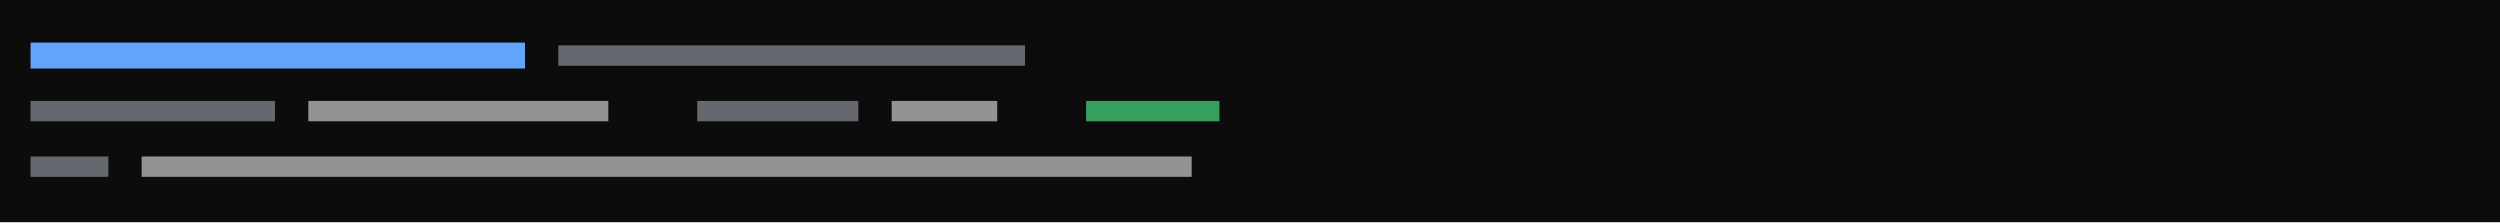
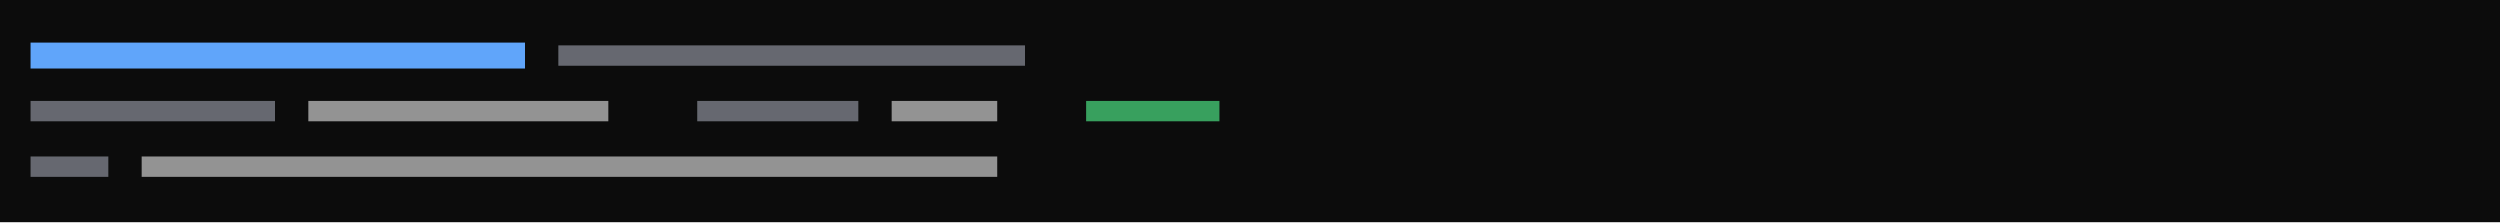
<svg xmlns="http://www.w3.org/2000/svg" viewBox="0 0 540 48" preserveAspectRatio="xMinYMin slice">
  <rect width="100%" height="100%" fill="#0c0c0c" />
  <g transform="translate(6 6)">
    <path fill="#4ade80" opacity="0.7" d="M228.6 15.8h28.8v4.4h-28.8z" />
    <path fill="#60a5fa" d="M0.6 3.2h106.8v5.6h-106.8z" />
    <path fill="#8b8f9a" opacity="0.7" d="M114.6 3.8h100.8v4.4h-100.8zM0.6 15.8h52.8v4.4h-52.8zM144.6 15.8h34.8v4.4h-34.8zM0.6 27.8h16.8v4.4h-16.8z" />
-     <path fill="#cccccc" opacity="0.7" d="M60.6 15.8h64.8v4.4h-64.8zM186.6 15.8h22.8v4.4h-22.8zM24.6 27.8h226.8v4.4h-226.8z" />
+     <path fill="#cccccc" opacity="0.7" d="M60.6 15.8h64.8v4.4h-64.8zM186.6 15.8h22.8v4.4h-22.8zM24.6 27.8h184.8v4.4h-184.8z" />
  </g>
</svg>
